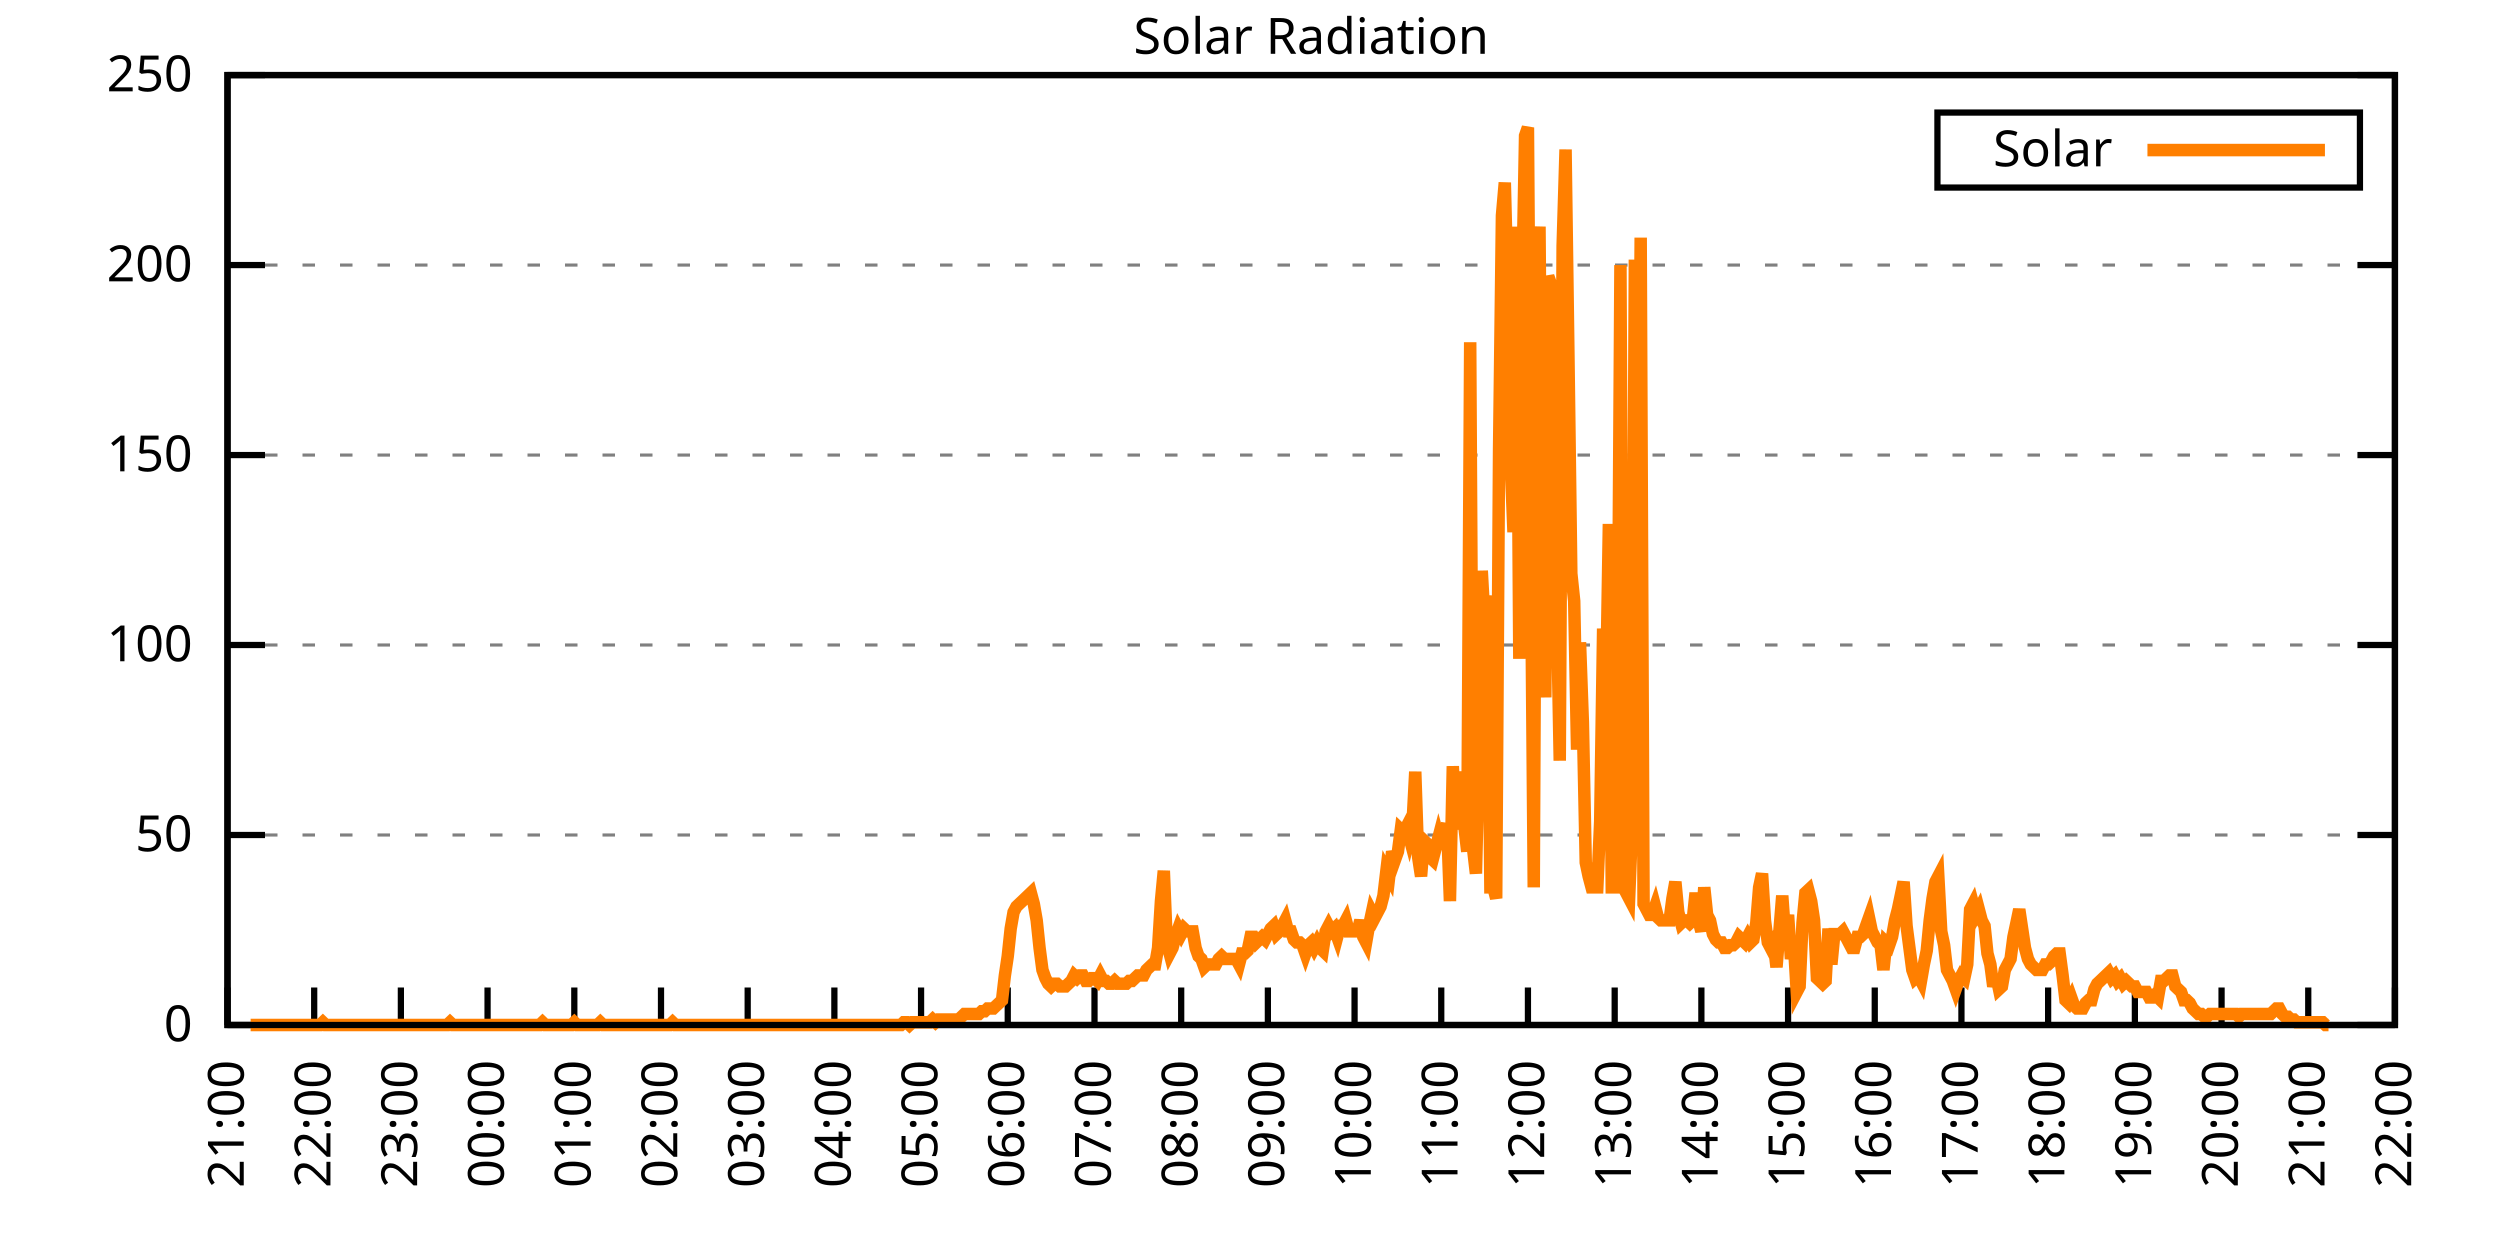
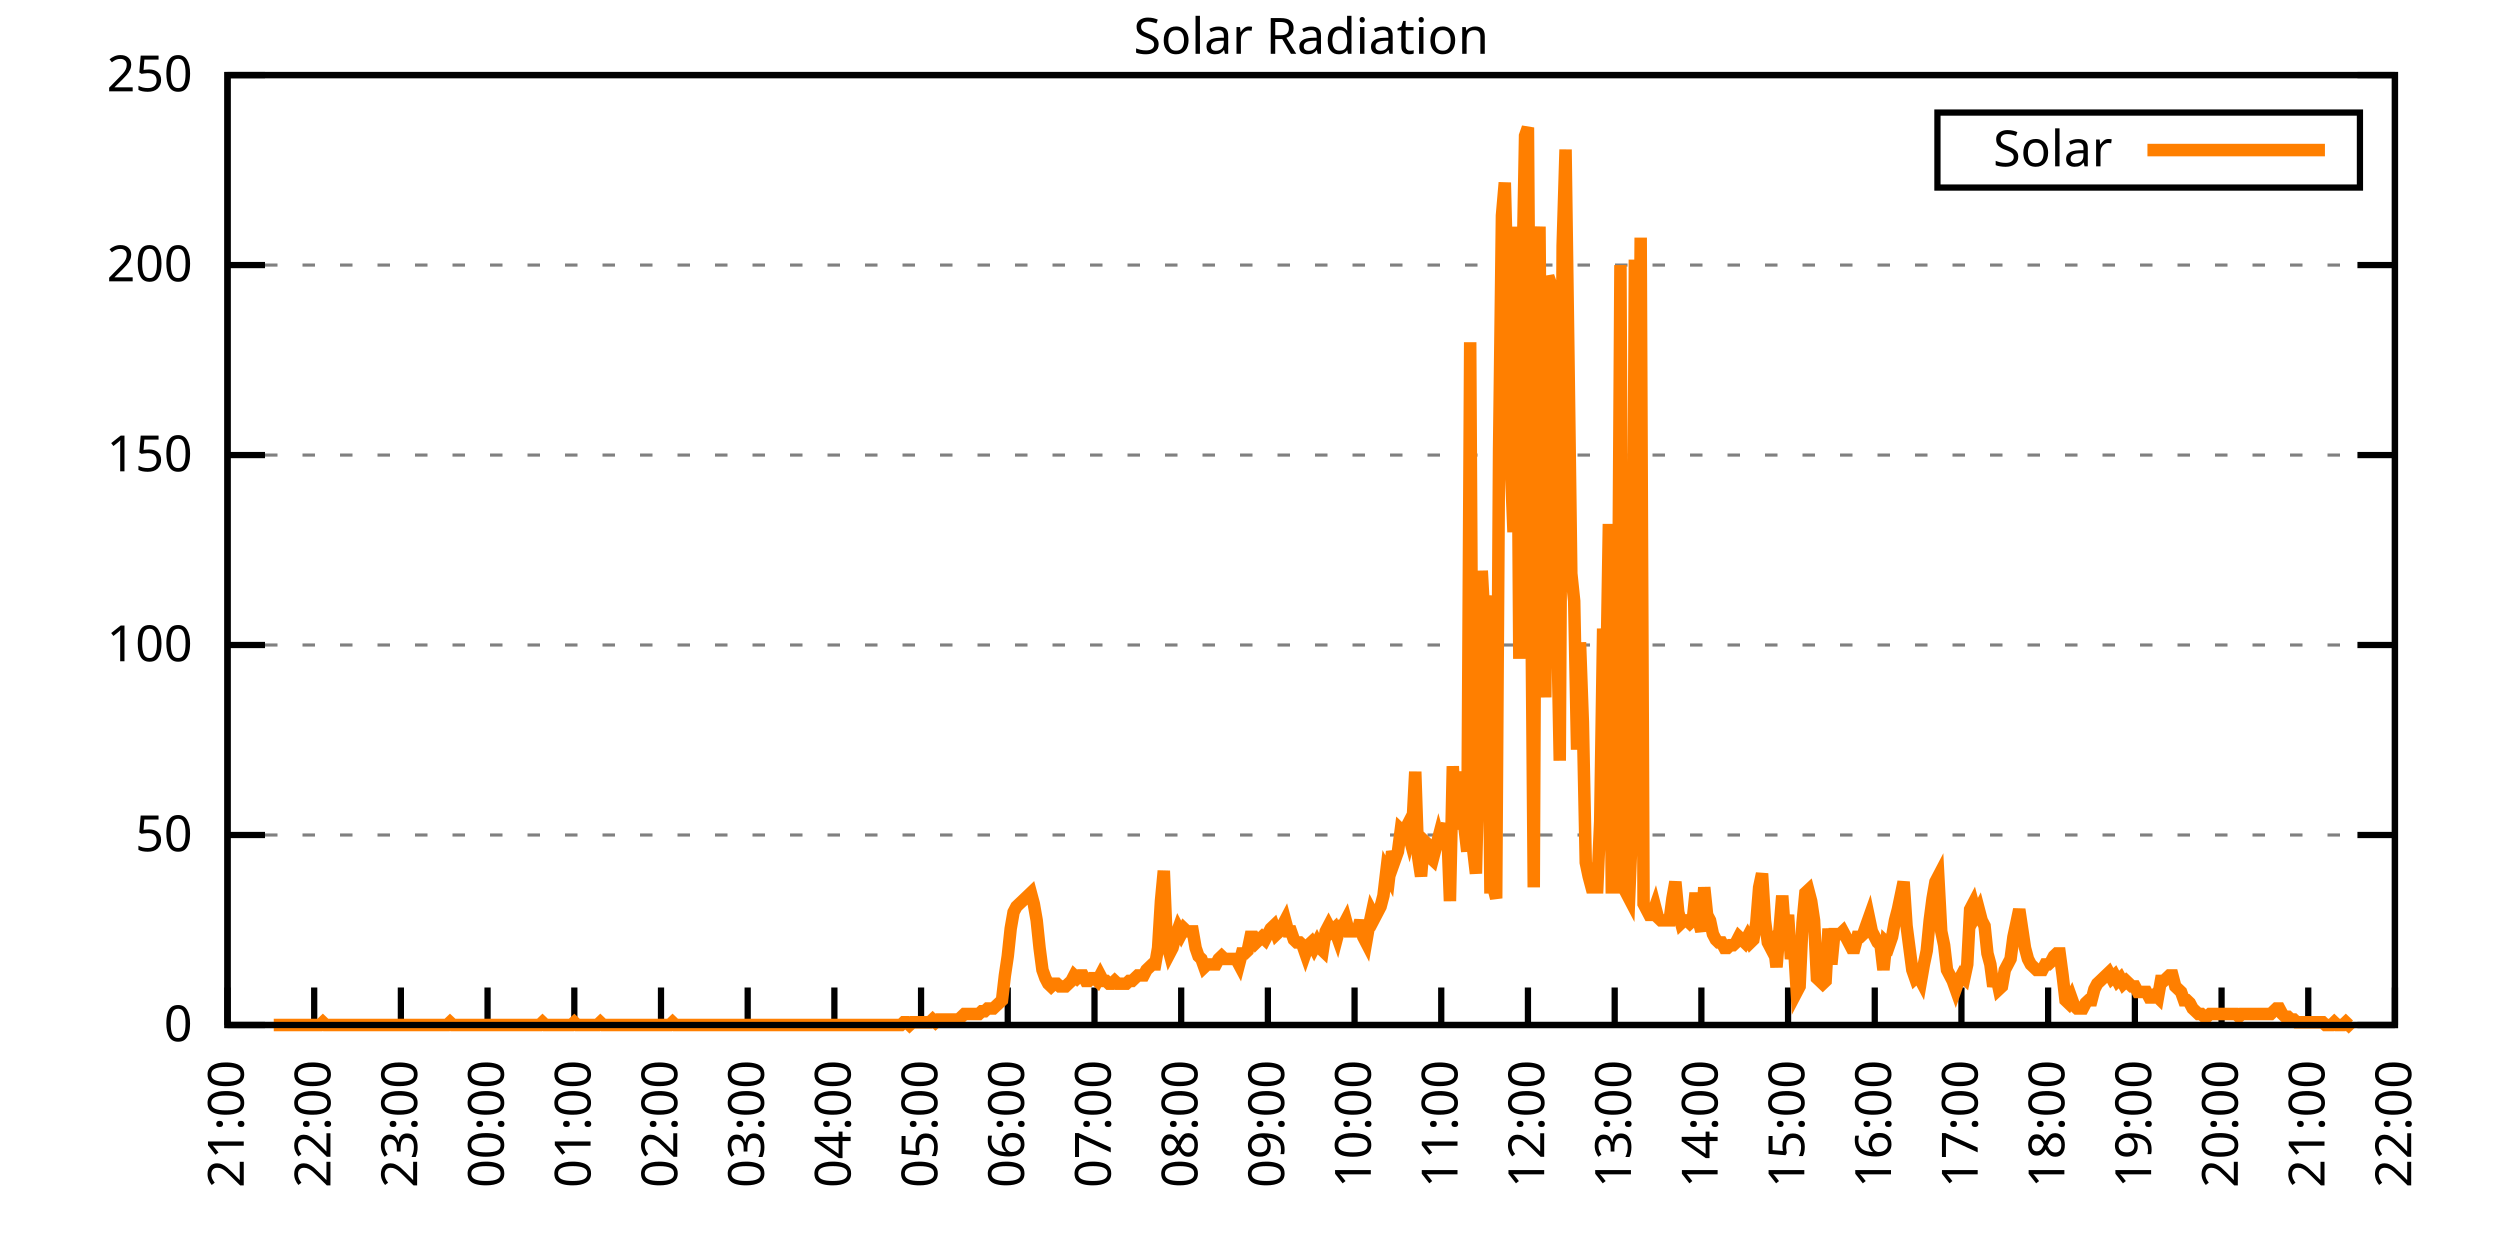
<svg xmlns="http://www.w3.org/2000/svg" xmlns:xlink="http://www.w3.org/1999/xlink" width="400" height="200" viewBox="0 0 400 200">
  <g id="gnuplot_canvas">
    <rect x="0" y="0" width="400" height="200" fill="none" />
    <defs>
      <circle id="gpDot" r="0.5" stroke-width="0.5" stroke="currentColor" />
      <path id="gpPt0" stroke-width="0.333" stroke="currentColor" d="M-1,0 h2 M0,-1 v2" />
      <path id="gpPt1" stroke-width="0.333" stroke="currentColor" d="M-1,-1 L1,1 M1,-1 L-1,1" />
      <path id="gpPt2" stroke-width="0.333" stroke="currentColor" d="M-1,0 L1,0 M0,-1 L0,1 M-1,-1 L1,1 M-1,1 L1,-1" />
      <rect id="gpPt3" stroke-width="0.333" stroke="currentColor" x="-1" y="-1" width="2" height="2" />
      <rect id="gpPt4" stroke-width="0.333" stroke="currentColor" fill="currentColor" x="-1" y="-1" width="2" height="2" />
      <circle id="gpPt5" stroke-width="0.333" stroke="currentColor" cx="0" cy="0" r="1" />
      <use xlink:href="#gpPt5" id="gpPt6" fill="currentColor" stroke="none" />
      <path id="gpPt7" stroke-width="0.333" stroke="currentColor" d="M0,-1.33 L-1.33,0.67 L1.33,0.67 z" />
      <use xlink:href="#gpPt7" id="gpPt8" fill="currentColor" stroke="none" />
      <use xlink:href="#gpPt7" id="gpPt9" stroke="currentColor" transform="rotate(180)" />
      <use xlink:href="#gpPt9" id="gpPt10" fill="currentColor" stroke="none" />
      <use xlink:href="#gpPt3" id="gpPt11" stroke="currentColor" transform="rotate(45)" />
      <use xlink:href="#gpPt11" id="gpPt12" fill="currentColor" stroke="none" />
      <path id="gpPt13" stroke-width="0.333" stroke="currentColor" d="M0,1.330 L1.265,0.411 L0.782,-1.067 L-0.782,-1.076 L-1.265,0.411 z" />
      <use xlink:href="#gpPt13" id="gpPt14" fill="currentColor" stroke="none" />
      <filter id="textbox" filterUnits="objectBoundingBox" x="0" y="0" height="1" width="1">
        <feFlood flood-color="white" flood-opacity="1" result="bgnd" />
        <feComposite in="SourceGraphic" in2="bgnd" operator="atop" />
      </filter>
      <filter id="greybox" filterUnits="objectBoundingBox" x="0" y="0" height="1" width="1">
        <feFlood flood-color="lightgrey" flood-opacity="1" result="grey" />
        <feComposite in="SourceGraphic" in2="grey" operator="atop" />
      </filter>
    </defs>
    <g fill="none" color="white" stroke="currentColor" stroke-width="1.00" stroke-linecap="butt" stroke-linejoin="miter">
</g>
    <g fill="none" color="black" stroke="currentColor" stroke-width="1.00" stroke-linecap="butt" stroke-linejoin="miter">
      <g stroke="none" shape-rendering="crispEdges">
        <polygon fill="rgb(255, 255, 255)" points="36.40,164.00 383.18,164.00 383.18,12.02 36.40,12.02 " />
      </g>
    </g>
    <g fill="none" color="black" stroke="currentColor" stroke-width="1.00" stroke-linecap="butt" stroke-linejoin="miter">
</g>
    <g fill="none" color="black" stroke="black" stroke-width="0.50" stroke-linecap="butt" stroke-linejoin="miter">
</g>
    <g fill="none" color="gray" stroke="currentColor" stroke-width="0.50" stroke-linecap="butt" stroke-linejoin="miter">
      <path stroke="gray" stroke-dasharray="2,4" class="gridline" d="M36.40,164.00 L383.19,164.00  " />
    </g>
    <g fill="none" color="gray" stroke="gray" stroke-width="1.00" stroke-linecap="butt" stroke-linejoin="miter">
</g>
    <g fill="none" color="black" stroke="currentColor" stroke-width="1.00" stroke-linecap="butt" stroke-linejoin="miter">
      <path stroke="black" d="M36.40,164.00 L42.40,164.00 M383.19,164.00 L377.19,164.00  " />
      <g transform="translate(30.80,166.60)" stroke="none" fill="black" font-family="Sans" font-size="8.00" text-anchor="end">
        <text>
          <tspan font-family="Sans"> 0</tspan>
        </text>
      </g>
    </g>
    <g fill="none" color="black" stroke="currentColor" stroke-width="1.00" stroke-linecap="butt" stroke-linejoin="miter">
</g>
    <g fill="none" color="black" stroke="black" stroke-width="0.50" stroke-linecap="butt" stroke-linejoin="miter">
</g>
    <g fill="none" color="gray" stroke="currentColor" stroke-width="0.50" stroke-linecap="butt" stroke-linejoin="miter">
      <path stroke="gray" stroke-dasharray="2,4" class="gridline" d="M36.40,133.60 L383.19,133.60  " />
    </g>
    <g fill="none" color="gray" stroke="gray" stroke-width="1.00" stroke-linecap="butt" stroke-linejoin="miter">
</g>
    <g fill="none" color="black" stroke="currentColor" stroke-width="1.00" stroke-linecap="butt" stroke-linejoin="miter">
      <path stroke="black" d="M36.40,133.60 L42.40,133.60 M383.19,133.60 L377.19,133.60  " />
      <g transform="translate(30.80,136.20)" stroke="none" fill="black" font-family="Sans" font-size="8.00" text-anchor="end">
        <text>
          <tspan font-family="Sans"> 50</tspan>
        </text>
      </g>
    </g>
    <g fill="none" color="black" stroke="currentColor" stroke-width="1.00" stroke-linecap="butt" stroke-linejoin="miter">
</g>
    <g fill="none" color="black" stroke="black" stroke-width="0.50" stroke-linecap="butt" stroke-linejoin="miter">
</g>
    <g fill="none" color="gray" stroke="currentColor" stroke-width="0.50" stroke-linecap="butt" stroke-linejoin="miter">
      <path stroke="gray" stroke-dasharray="2,4" class="gridline" d="M36.40,103.20 L383.19,103.20  " />
    </g>
    <g fill="none" color="gray" stroke="gray" stroke-width="1.00" stroke-linecap="butt" stroke-linejoin="miter">
</g>
    <g fill="none" color="black" stroke="currentColor" stroke-width="1.00" stroke-linecap="butt" stroke-linejoin="miter">
      <path stroke="black" d="M36.40,103.20 L42.40,103.20 M383.19,103.20 L377.19,103.20  " />
      <g transform="translate(30.80,105.80)" stroke="none" fill="black" font-family="Sans" font-size="8.00" text-anchor="end">
        <text>
          <tspan font-family="Sans"> 100</tspan>
        </text>
      </g>
    </g>
    <g fill="none" color="black" stroke="currentColor" stroke-width="1.00" stroke-linecap="butt" stroke-linejoin="miter">
</g>
    <g fill="none" color="black" stroke="black" stroke-width="0.50" stroke-linecap="butt" stroke-linejoin="miter">
</g>
    <g fill="none" color="gray" stroke="currentColor" stroke-width="0.50" stroke-linecap="butt" stroke-linejoin="miter">
      <path stroke="gray" stroke-dasharray="2,4" class="gridline" d="M36.40,72.81 L383.19,72.81  " />
    </g>
    <g fill="none" color="gray" stroke="gray" stroke-width="1.00" stroke-linecap="butt" stroke-linejoin="miter">
</g>
    <g fill="none" color="black" stroke="currentColor" stroke-width="1.00" stroke-linecap="butt" stroke-linejoin="miter">
      <path stroke="black" d="M36.40,72.81 L42.40,72.81 M383.19,72.81 L377.19,72.81  " />
      <g transform="translate(30.80,75.41)" stroke="none" fill="black" font-family="Sans" font-size="8.00" text-anchor="end">
        <text>
          <tspan font-family="Sans"> 150</tspan>
        </text>
      </g>
    </g>
    <g fill="none" color="black" stroke="currentColor" stroke-width="1.00" stroke-linecap="butt" stroke-linejoin="miter">
</g>
    <g fill="none" color="black" stroke="black" stroke-width="0.50" stroke-linecap="butt" stroke-linejoin="miter">
</g>
    <g fill="none" color="gray" stroke="currentColor" stroke-width="0.50" stroke-linecap="butt" stroke-linejoin="miter">
      <path stroke="gray" stroke-dasharray="2,4" class="gridline" d="M36.40,42.41 L383.19,42.41  " />
    </g>
    <g fill="none" color="gray" stroke="gray" stroke-width="1.00" stroke-linecap="butt" stroke-linejoin="miter">
</g>
    <g fill="none" color="black" stroke="currentColor" stroke-width="1.00" stroke-linecap="butt" stroke-linejoin="miter">
      <path stroke="black" d="M36.40,42.41 L42.40,42.41 M383.19,42.41 L377.19,42.41  " />
      <g transform="translate(30.80,45.01)" stroke="none" fill="black" font-family="Sans" font-size="8.00" text-anchor="end">
        <text>
          <tspan font-family="Sans"> 200</tspan>
        </text>
      </g>
    </g>
    <g fill="none" color="black" stroke="currentColor" stroke-width="1.00" stroke-linecap="butt" stroke-linejoin="miter">
</g>
    <g fill="none" color="black" stroke="black" stroke-width="0.50" stroke-linecap="butt" stroke-linejoin="miter">
</g>
    <g fill="none" color="gray" stroke="currentColor" stroke-width="0.50" stroke-linecap="butt" stroke-linejoin="miter">
      <path stroke="gray" stroke-dasharray="2,4" class="gridline" d="M36.40,12.01 L383.19,12.01  " />
    </g>
    <g fill="none" color="gray" stroke="gray" stroke-width="1.00" stroke-linecap="butt" stroke-linejoin="miter">
</g>
    <g fill="none" color="black" stroke="currentColor" stroke-width="1.00" stroke-linecap="butt" stroke-linejoin="miter">
      <path stroke="black" d="M36.40,12.01 L42.40,12.01 M383.19,12.01 L377.19,12.01  " />
      <g transform="translate(30.80,14.61)" stroke="none" fill="black" font-family="Sans" font-size="8.00" text-anchor="end">
        <text>
          <tspan font-family="Sans"> 250</tspan>
        </text>
      </g>
    </g>
    <g fill="none" color="black" stroke="currentColor" stroke-width="1.00" stroke-linecap="butt" stroke-linejoin="miter">
      <path stroke="black" d="M36.40,164.00 L36.40,158.00  " />
      <g transform="translate(39.00,169.60) rotate(270.00)" stroke="none" fill="black" font-family="Sans" font-size="8.00" text-anchor="end">
        <text>
          <tspan font-family="Sans">21:00</tspan>
        </text>
      </g>
    </g>
    <g fill="none" color="black" stroke="currentColor" stroke-width="1.00" stroke-linecap="butt" stroke-linejoin="miter">
      <path stroke="black" d="M50.27,164.00 L50.27,158.00  " />
      <g transform="translate(52.87,169.60) rotate(270.00)" stroke="none" fill="black" font-family="Sans" font-size="8.00" text-anchor="end">
        <text>
          <tspan font-family="Sans">22:00</tspan>
        </text>
      </g>
    </g>
    <g fill="none" color="black" stroke="currentColor" stroke-width="1.00" stroke-linecap="butt" stroke-linejoin="miter">
      <path stroke="black" d="M64.14,164.00 L64.14,158.00  " />
      <g transform="translate(66.74,169.60) rotate(270.00)" stroke="none" fill="black" font-family="Sans" font-size="8.00" text-anchor="end">
        <text>
          <tspan font-family="Sans">23:00</tspan>
        </text>
      </g>
    </g>
    <g fill="none" color="black" stroke="currentColor" stroke-width="1.00" stroke-linecap="butt" stroke-linejoin="miter">
      <path stroke="black" d="M78.01,164.00 L78.01,158.00  " />
      <g transform="translate(80.61,169.60) rotate(270.00)" stroke="none" fill="black" font-family="Sans" font-size="8.00" text-anchor="end">
        <text>
          <tspan font-family="Sans">00:00</tspan>
        </text>
      </g>
    </g>
    <g fill="none" color="black" stroke="currentColor" stroke-width="1.00" stroke-linecap="butt" stroke-linejoin="miter">
      <path stroke="black" d="M91.89,164.00 L91.89,158.00  " />
      <g transform="translate(94.49,169.60) rotate(270.00)" stroke="none" fill="black" font-family="Sans" font-size="8.00" text-anchor="end">
        <text>
          <tspan font-family="Sans">01:00</tspan>
        </text>
      </g>
    </g>
    <g fill="none" color="black" stroke="currentColor" stroke-width="1.00" stroke-linecap="butt" stroke-linejoin="miter">
      <path stroke="black" d="M105.76,164.00 L105.76,158.00  " />
      <g transform="translate(108.36,169.60) rotate(270.00)" stroke="none" fill="black" font-family="Sans" font-size="8.00" text-anchor="end">
        <text>
          <tspan font-family="Sans">02:00</tspan>
        </text>
      </g>
    </g>
    <g fill="none" color="black" stroke="currentColor" stroke-width="1.00" stroke-linecap="butt" stroke-linejoin="miter">
      <path stroke="black" d="M119.63,164.00 L119.63,158.00  " />
      <g transform="translate(122.23,169.60) rotate(270.00)" stroke="none" fill="black" font-family="Sans" font-size="8.00" text-anchor="end">
        <text>
          <tspan font-family="Sans">03:00</tspan>
        </text>
      </g>
    </g>
    <g fill="none" color="black" stroke="currentColor" stroke-width="1.00" stroke-linecap="butt" stroke-linejoin="miter">
      <path stroke="black" d="M133.50,164.00 L133.50,158.00  " />
      <g transform="translate(136.10,169.60) rotate(270.00)" stroke="none" fill="black" font-family="Sans" font-size="8.00" text-anchor="end">
        <text>
          <tspan font-family="Sans">04:00</tspan>
        </text>
      </g>
    </g>
    <g fill="none" color="black" stroke="currentColor" stroke-width="1.00" stroke-linecap="butt" stroke-linejoin="miter">
      <path stroke="black" d="M147.37,164.00 L147.37,158.00  " />
      <g transform="translate(149.97,169.60) rotate(270.00)" stroke="none" fill="black" font-family="Sans" font-size="8.00" text-anchor="end">
        <text>
          <tspan font-family="Sans">05:00</tspan>
        </text>
      </g>
    </g>
    <g fill="none" color="black" stroke="currentColor" stroke-width="1.00" stroke-linecap="butt" stroke-linejoin="miter">
      <path stroke="black" d="M161.24,164.00 L161.24,158.00  " />
      <g transform="translate(163.84,169.60) rotate(270.00)" stroke="none" fill="black" font-family="Sans" font-size="8.00" text-anchor="end">
        <text>
          <tspan font-family="Sans">06:00</tspan>
        </text>
      </g>
    </g>
    <g fill="none" color="black" stroke="currentColor" stroke-width="1.00" stroke-linecap="butt" stroke-linejoin="miter">
      <path stroke="black" d="M175.12,164.00 L175.12,158.00  " />
      <g transform="translate(177.72,169.60) rotate(270.00)" stroke="none" fill="black" font-family="Sans" font-size="8.00" text-anchor="end">
        <text>
          <tspan font-family="Sans">07:00</tspan>
        </text>
      </g>
    </g>
    <g fill="none" color="black" stroke="currentColor" stroke-width="1.00" stroke-linecap="butt" stroke-linejoin="miter">
      <path stroke="black" d="M188.99,164.00 L188.99,158.00  " />
      <g transform="translate(191.59,169.60) rotate(270.00)" stroke="none" fill="black" font-family="Sans" font-size="8.00" text-anchor="end">
        <text>
          <tspan font-family="Sans">08:00</tspan>
        </text>
      </g>
    </g>
    <g fill="none" color="black" stroke="currentColor" stroke-width="1.00" stroke-linecap="butt" stroke-linejoin="miter">
      <path stroke="black" d="M202.86,164.00 L202.86,158.00  " />
      <g transform="translate(205.46,169.60) rotate(270.00)" stroke="none" fill="black" font-family="Sans" font-size="8.00" text-anchor="end">
        <text>
          <tspan font-family="Sans">09:00</tspan>
        </text>
      </g>
    </g>
    <g fill="none" color="black" stroke="currentColor" stroke-width="1.00" stroke-linecap="butt" stroke-linejoin="miter">
      <path stroke="black" d="M216.73,164.00 L216.73,158.00  " />
      <g transform="translate(219.33,169.60) rotate(270.00)" stroke="none" fill="black" font-family="Sans" font-size="8.00" text-anchor="end">
        <text>
          <tspan font-family="Sans">10:00</tspan>
        </text>
      </g>
    </g>
    <g fill="none" color="black" stroke="currentColor" stroke-width="1.00" stroke-linecap="butt" stroke-linejoin="miter">
      <path stroke="black" d="M230.60,164.00 L230.60,158.00  " />
      <g transform="translate(233.20,169.60) rotate(270.00)" stroke="none" fill="black" font-family="Sans" font-size="8.00" text-anchor="end">
        <text>
          <tspan font-family="Sans">11:00</tspan>
        </text>
      </g>
    </g>
    <g fill="none" color="black" stroke="currentColor" stroke-width="1.00" stroke-linecap="butt" stroke-linejoin="miter">
      <path stroke="black" d="M244.47,164.00 L244.47,158.00  " />
      <g transform="translate(247.07,169.60) rotate(270.00)" stroke="none" fill="black" font-family="Sans" font-size="8.00" text-anchor="end">
        <text>
          <tspan font-family="Sans">12:00</tspan>
        </text>
      </g>
    </g>
    <g fill="none" color="black" stroke="currentColor" stroke-width="1.00" stroke-linecap="butt" stroke-linejoin="miter">
      <path stroke="black" d="M258.35,164.00 L258.35,158.00  " />
      <g transform="translate(260.95,169.60) rotate(270.00)" stroke="none" fill="black" font-family="Sans" font-size="8.00" text-anchor="end">
        <text>
          <tspan font-family="Sans">13:00</tspan>
        </text>
      </g>
    </g>
    <g fill="none" color="black" stroke="currentColor" stroke-width="1.00" stroke-linecap="butt" stroke-linejoin="miter">
      <path stroke="black" d="M272.22,164.00 L272.22,158.00  " />
      <g transform="translate(274.82,169.60) rotate(270.00)" stroke="none" fill="black" font-family="Sans" font-size="8.00" text-anchor="end">
        <text>
          <tspan font-family="Sans">14:00</tspan>
        </text>
      </g>
    </g>
    <g fill="none" color="black" stroke="currentColor" stroke-width="1.00" stroke-linecap="butt" stroke-linejoin="miter">
      <path stroke="black" d="M286.09,164.00 L286.09,158.00  " />
      <g transform="translate(288.69,169.60) rotate(270.00)" stroke="none" fill="black" font-family="Sans" font-size="8.00" text-anchor="end">
        <text>
          <tspan font-family="Sans">15:00</tspan>
        </text>
      </g>
    </g>
    <g fill="none" color="black" stroke="currentColor" stroke-width="1.00" stroke-linecap="butt" stroke-linejoin="miter">
      <path stroke="black" d="M299.96,164.00 L299.96,158.00  " />
      <g transform="translate(302.56,169.60) rotate(270.00)" stroke="none" fill="black" font-family="Sans" font-size="8.00" text-anchor="end">
        <text>
          <tspan font-family="Sans">16:00</tspan>
        </text>
      </g>
    </g>
    <g fill="none" color="black" stroke="currentColor" stroke-width="1.00" stroke-linecap="butt" stroke-linejoin="miter">
      <path stroke="black" d="M313.83,164.00 L313.83,158.00  " />
      <g transform="translate(316.43,169.60) rotate(270.00)" stroke="none" fill="black" font-family="Sans" font-size="8.00" text-anchor="end">
        <text>
          <tspan font-family="Sans">17:00</tspan>
        </text>
      </g>
    </g>
    <g fill="none" color="black" stroke="currentColor" stroke-width="1.00" stroke-linecap="butt" stroke-linejoin="miter">
      <path stroke="black" d="M327.70,164.00 L327.70,158.00  " />
      <g transform="translate(330.30,169.60) rotate(270.00)" stroke="none" fill="black" font-family="Sans" font-size="8.00" text-anchor="end">
        <text>
          <tspan font-family="Sans">18:00</tspan>
        </text>
      </g>
    </g>
    <g fill="none" color="black" stroke="currentColor" stroke-width="1.00" stroke-linecap="butt" stroke-linejoin="miter">
      <path stroke="black" d="M341.58,164.00 L341.58,158.00  " />
      <g transform="translate(344.18,169.60) rotate(270.00)" stroke="none" fill="black" font-family="Sans" font-size="8.00" text-anchor="end">
        <text>
          <tspan font-family="Sans">19:00</tspan>
        </text>
      </g>
    </g>
    <g fill="none" color="black" stroke="currentColor" stroke-width="1.00" stroke-linecap="butt" stroke-linejoin="miter">
      <path stroke="black" d="M355.45,164.00 L355.45,158.00  " />
      <g transform="translate(358.05,169.60) rotate(270.00)" stroke="none" fill="black" font-family="Sans" font-size="8.00" text-anchor="end">
        <text>
          <tspan font-family="Sans">20:00</tspan>
        </text>
      </g>
    </g>
    <g fill="none" color="black" stroke="currentColor" stroke-width="1.00" stroke-linecap="butt" stroke-linejoin="miter">
      <path stroke="black" d="M369.32,164.00 L369.32,158.00  " />
      <g transform="translate(371.92,169.60) rotate(270.00)" stroke="none" fill="black" font-family="Sans" font-size="8.00" text-anchor="end">
        <text>
          <tspan font-family="Sans">21:00</tspan>
        </text>
      </g>
    </g>
    <g fill="none" color="black" stroke="currentColor" stroke-width="1.00" stroke-linecap="butt" stroke-linejoin="miter">
      <path stroke="black" d="M383.19,164.00 L383.19,158.00  " />
      <g transform="translate(385.79,169.60) rotate(270.00)" stroke="none" fill="black" font-family="Sans" font-size="8.00" text-anchor="end">
        <text>
          <tspan font-family="Sans">22:00</tspan>
        </text>
      </g>
    </g>
    <g fill="none" color="black" stroke="currentColor" stroke-width="1.00" stroke-linecap="butt" stroke-linejoin="miter">
</g>
    <g fill="none" color="black" stroke="currentColor" stroke-width="1.00" stroke-linecap="butt" stroke-linejoin="miter">
      <path stroke="black" d="M36.40,12.01 L36.40,164.00 L383.19,164.00 L383.19,12.01 L36.40,12.01 Z  " />
    </g>
    <g fill="none" color="black" stroke="currentColor" stroke-width="1.00" stroke-linecap="butt" stroke-linejoin="miter">
</g>
    <g fill="none" color="black" stroke="currentColor" stroke-width="1.00" stroke-linecap="butt" stroke-linejoin="miter">
      <path stroke="black" d="M309.99,30.01 L309.99,18.01 L377.59,18.01 L377.59,30.01 L309.99,30.01 Z  " />
    </g>
    <g id="Solar_Radiation_plot_1">
      <g fill="none" color="white" stroke="black" stroke-width="2.00" stroke-linecap="butt" stroke-linejoin="miter">
</g>
      <g fill="none" color="black" stroke="currentColor" stroke-width="2.00" stroke-linecap="butt" stroke-linejoin="miter">
        <g transform="translate(337.99,26.61)" stroke="none" fill="black" font-family="Sans" font-size="8.00" text-anchor="end">
          <text>
            <tspan font-family="Sans">Solar</tspan>
          </text>
        </g>
      </g>
      <g fill="none" color="black" stroke="currentColor" stroke-width="2.00" stroke-linecap="butt" stroke-linejoin="miter">
-         <path stroke="rgb(255, 127,   0)" d="M343.59,24.01 L371.99,24.01 M40.10,164.00 L40.56,164.00 L41.02,164.00 L41.49,164.00 L41.95,164.00 L42.41,164.00   L42.87,164.00 L43.34,164.00 L43.80,164.00 L44.26,164.00 L44.72,164.00 L45.19,164.00 L45.65,164.00 L46.11,164.00   L46.57,164.00 L47.03,164.00 L47.50,164.00 L47.96,164.00 L48.42,164.00 L48.88,164.00 L49.35,164.00 L49.81,164.00   L50.27,164.00 L50.73,164.00 L51.20,164.00 L51.66,163.56 L52.12,164.00 L52.58,164.00 L53.05,164.00 L53.51,164.00   L53.97,164.00 L54.43,164.00 L54.90,164.00 L55.36,164.00 L55.82,164.00 L56.28,164.00 L56.75,164.00 L57.21,164.00   L57.67,164.00 L58.13,164.00 L58.59,164.00 L59.06,164.00 L59.52,164.00 L59.98,164.00 L60.44,164.00 L60.91,164.00   L61.37,164.00 L61.83,164.00 L62.29,164.00 L62.76,164.00 L63.22,164.00 L63.68,164.00 L64.14,164.00 L64.61,164.00   L65.07,164.00 L65.53,164.00 L65.99,164.00 L66.46,164.00 L66.92,164.00 L67.38,164.00 L67.84,164.00 L68.30,164.00   L68.77,164.00 L69.23,164.00 L69.69,164.00 L70.15,164.00 L70.62,164.00 L71.08,164.00 L71.54,164.00 L72.00,163.56   L72.47,164.00 L72.93,164.00 L73.39,164.00 L73.85,164.00 L74.32,164.00 L74.78,164.00 L75.24,164.00 L75.70,164.00   L76.17,164.00 L76.63,164.00 L77.09,164.00 L77.55,164.00 L78.01,164.00 L78.48,164.00 L78.94,164.00 L79.40,164.00   L79.86,164.00 L80.33,164.00 L80.79,164.00 L81.25,164.00 L81.71,164.00 L82.18,164.00 L82.64,164.00 L83.10,164.00   L83.56,164.00 L84.03,164.00 L84.49,164.00 L84.95,164.00 L85.41,164.00 L85.88,164.00 L86.34,164.00 L86.80,163.56   L87.26,164.00 L87.72,164.00 L88.19,164.00 L88.65,164.00 L89.11,164.00 L89.57,164.00 L90.04,164.00 L90.50,164.00   L90.96,164.00 L91.42,164.00 L91.89,163.56 L92.35,164.00 L92.81,164.00 L93.27,164.00 L93.74,164.00 L94.20,164.00   L94.66,164.00 L95.12,164.00 L95.59,164.00 L96.05,163.56 L96.51,164.00 L96.97,164.00 L97.44,164.00 L97.90,164.00   L98.36,164.00 L98.82,164.00 L99.28,164.00 L99.75,164.00 L100.21,164.00 L100.67,164.00 L101.13,164.00 L101.60,164.00   L102.06,164.00 L102.52,164.00 L102.98,164.00 L103.45,164.00 L103.91,164.00 L104.37,164.00 L104.83,164.00 L105.30,164.00   L105.76,164.00 L106.22,164.00 L106.68,164.00 L107.15,164.00 L107.61,163.56 L108.07,164.00 L108.53,164.00 L108.99,164.00   L109.46,164.00 L109.92,164.00 L110.38,164.00 L110.84,164.00 L111.31,164.00 L111.77,164.00 L112.23,164.00 L112.69,164.00   L113.16,164.00 L113.62,164.00 L114.08,164.00 L114.54,164.00 L115.01,164.00 L115.47,164.00 L115.93,164.00 L116.39,164.00   L116.86,164.00 L117.32,164.00 L117.78,164.00 L118.24,164.00 L118.70,164.00 L119.17,164.00 L119.63,164.00 L120.09,164.00   L120.55,164.00 L121.02,164.00 L121.48,164.00 L121.94,164.00 L122.40,164.00 L122.87,164.00 L123.33,164.00 L123.79,164.00   L124.25,164.00 L124.72,164.00 L125.18,164.00 L125.64,164.00 L126.10,164.00 L126.57,164.00 L127.03,164.00 L127.49,164.00   L127.95,164.00 L128.41,164.00 L128.88,164.00 L129.34,164.00 L129.80,164.00 L130.26,164.00 L130.73,164.00 L131.19,164.00   L131.65,164.00 L132.11,164.00 L132.58,164.00 L133.04,164.00 L133.50,164.00 L133.96,164.00 L134.43,164.00 L134.89,164.00   L135.35,164.00 L135.81,164.00 L136.28,164.00 L136.74,164.00 L137.20,164.00 L137.66,164.00 L138.13,164.00 L138.59,164.00   L139.05,164.00 L139.51,164.00 L139.97,164.00 L140.44,164.00 L140.90,164.00 L141.36,164.00 L141.82,164.00 L142.29,164.00   L142.75,164.00 L143.21,164.00 L143.67,164.00 L144.14,164.00 L144.60,163.56 L145.06,163.56 L145.52,164.00 L145.99,163.56   L146.45,163.56 L146.91,163.56 L147.37,163.56 L147.84,163.56 L148.30,163.56 L148.76,163.56 L149.22,163.12 L149.68,163.56   L150.15,163.12 L150.61,163.12 L151.07,163.12 L151.53,163.12 L152.00,163.12 L152.46,163.12 L152.92,163.12 L153.38,163.12   L153.85,162.68 L154.31,162.24 L154.77,162.24 L155.23,162.24 L155.70,162.24 L156.16,162.24 L156.62,162.24 L157.08,161.80   L157.55,161.80 L158.01,161.36 L158.47,161.36 L158.93,161.36 L159.39,160.92 L159.86,160.48 L160.32,160.04 L160.78,156.07   L161.24,152.99 L161.71,148.58 L162.17,145.94 L162.63,145.06 L163.09,144.62 L163.56,144.18 L164.02,143.74 L164.48,143.30   L164.94,142.86 L165.41,144.62 L165.87,147.26 L166.33,151.67 L166.79,155.19 L167.26,156.51 L167.72,157.39 L168.18,157.83   L168.64,157.39 L169.10,157.39 L169.57,157.83 L170.03,157.83 L170.49,157.83 L170.95,157.39 L171.42,156.95 L171.88,156.07   L172.34,156.51 L172.80,156.07 L173.27,156.07 L173.73,156.95 L174.19,156.95 L174.65,156.51 L175.12,156.51 L175.58,156.95   L176.04,156.07 L176.50,156.95 L176.97,156.95 L177.43,157.39 L177.89,157.39 L178.35,156.95 L178.82,157.39 L179.28,157.39   L179.74,157.39 L180.20,157.39 L180.66,156.95 L181.13,156.95 L181.59,156.51 L182.05,156.07 L182.51,156.07 L182.98,156.07   L183.44,155.19 L183.90,154.75 L184.36,154.31 L184.83,154.31 L185.29,151.67 L185.75,144.18 L186.21,139.33 L186.68,150.79   L187.14,152.55 L187.60,151.67 L188.06,149.90 L188.53,148.58 L188.99,149.46 L189.45,148.58 L189.91,149.02 L190.37,149.02   L190.84,149.02 L191.30,151.67 L191.76,152.99 L192.22,153.43 L192.69,154.75 L193.15,154.31 L193.61,154.31 L194.07,154.31   L194.54,154.31 L195.00,153.43 L195.46,152.99 L195.92,153.43 L196.39,153.43 L196.85,153.43 L197.31,153.43 L197.77,153.43   L198.24,154.31 L198.70,152.55 L199.16,152.55 L199.62,152.11 L200.08,149.90 L200.55,149.90 L201.01,150.79 L201.47,150.34   L201.93,149.90 L202.40,150.34 L202.86,149.46 L203.32,148.58 L203.78,148.14 L204.25,149.46 L204.71,149.02 L205.17,148.14   L205.63,147.26 L206.10,149.02 L206.56,149.02 L207.02,150.34 L207.48,150.79 L207.95,150.79 L208.41,151.23 L208.87,152.55   L209.33,151.23 L209.80,150.79 L210.26,151.67 L210.72,150.79 L211.18,151.67 L211.64,152.11 L212.11,149.02 L212.57,148.14   L213.03,149.02 L213.49,148.58 L213.96,149.90 L214.42,148.14 L214.88,148.14 L215.34,147.26 L215.81,149.02 L216.27,149.02   L216.73,149.02 L217.19,149.02 L217.66,147.26 L218.12,149.90 L218.58,150.79 L219.04,148.14 L219.51,145.94 L219.97,146.82   L220.43,145.94 L220.89,145.06 L221.35,143.30 L221.82,139.33 L222.28,140.21 L222.74,136.25 L223.20,137.57 L223.67,136.25   L224.13,132.73 L224.59,133.17 L225.05,132.28 L225.52,134.05 L225.98,132.28 L226.44,123.47 L226.90,137.13 L227.37,140.21   L227.83,134.49 L228.29,134.93 L228.75,137.13 L229.22,137.57 L229.68,135.81 L230.14,134.05 L230.60,135.81 L231.06,133.17   L231.53,131.84 L231.99,144.18 L232.45,122.59 L232.91,132.73 L233.38,123.47 L233.84,128.32 L234.30,132.28 L234.76,136.25   L235.23,54.76 L235.69,135.81 L236.15,139.77 L236.61,120.83 L237.08,91.32 L237.54,99.69 L238.00,95.28 L238.46,141.98   L238.93,141.98 L239.39,143.74 L239.85,71.94 L240.31,34.50 L240.77,29.21 L241.24,47.71 L241.70,73.70 L242.16,85.15   L242.62,36.26 L243.09,105.41 L243.55,46.83 L244.01,21.72 L244.47,20.40 L244.94,86.91 L245.40,141.98 L245.86,44.63   L246.32,36.26 L246.79,96.16 L247.25,111.58 L247.71,44.19 L248.17,45.51 L248.64,73.70 L249.10,97.05 L249.56,121.71   L250.02,39.34 L250.49,23.92 L250.95,56.96 L251.41,91.76 L251.87,96.16 L252.33,119.95 L252.80,102.77 L253.26,115.55   L253.72,138.01 L254.18,140.21 L254.65,141.98 L255.11,141.98 L255.57,141.98 L256.03,131.40 L256.50,100.57 L256.96,112.02   L257.42,83.83 L257.88,141.98 L258.35,141.98 L258.81,115.11 L259.27,42.42 L259.73,141.98 L260.20,142.86 L260.66,143.74   L261.12,132.28 L261.58,41.54 L262.04,102.33 L262.51,38.02 L262.97,144.62 L263.43,145.50 L263.89,146.38 L264.36,146.38   L264.82,145.06 L265.28,146.82 L265.74,147.26 L266.21,147.26 L266.67,147.26 L267.13,147.26 L267.59,143.74 L268.06,141.09   L268.52,145.94 L268.98,147.70 L269.44,147.26 L269.91,147.26 L270.37,147.70 L270.83,147.26 L271.29,142.86 L271.75,147.26   L272.22,149.02 L272.68,141.98 L273.14,146.38 L273.60,147.26 L274.07,149.46 L274.53,150.34 L274.99,150.79 L275.45,150.79   L275.92,151.67 L276.38,151.67 L276.84,151.23 L277.30,151.23 L277.77,150.79 L278.23,149.90 L278.69,150.34 L279.15,150.79   L279.62,149.90 L280.08,150.79 L280.54,150.34 L281.00,147.70 L281.46,141.98 L281.93,139.77 L282.39,147.26 L282.85,150.79   L283.31,151.67 L283.78,150.79 L284.24,154.75 L284.70,149.02 L285.16,143.30 L285.63,149.90 L286.09,146.38 L286.55,153.43   L287.01,150.79 L287.48,158.71 L287.94,157.83 L288.40,147.70 L288.86,142.86 L289.33,142.42 L289.79,144.18 L290.25,147.26   L290.71,156.51 L291.18,156.95 L291.64,157.39 L292.10,156.95 L292.56,148.58 L293.02,154.31 L293.49,149.46 L293.95,149.46   L294.41,149.46 L294.87,149.02 L295.34,149.90 L295.80,150.79 L296.26,151.67 L296.72,151.67 L297.19,149.90 L297.65,149.90   L298.11,149.46 L298.57,148.14 L299.04,146.82 L299.50,149.02 L299.96,149.90 L300.42,150.79 L300.89,151.23 L301.35,155.19   L301.81,150.79 L302.27,151.23 L302.73,149.90 L303.20,147.26 L303.66,145.50 L304.12,143.30 L304.58,141.09 L305.05,148.14   L305.51,151.67 L305.97,155.19 L306.43,156.51 L306.90,156.07 L307.36,156.95 L307.82,154.31 L308.28,152.11 L308.75,147.26   L309.21,143.74 L309.67,141.09 L310.13,140.21 L310.60,149.02 L311.06,151.23 L311.52,155.19 L311.98,156.07 L312.44,156.95   L312.91,158.27 L313.37,156.95 L313.83,156.07 L314.29,156.51 L314.76,154.31 L315.22,145.50 L315.68,144.62 L316.14,146.38   L316.61,145.50 L317.07,147.26 L317.53,148.14 L317.99,152.55 L318.46,154.31 L318.92,157.83 L319.38,156.07 L319.84,158.27   L320.31,157.83 L320.77,155.19 L321.23,154.31 L321.69,153.43 L322.15,149.90 L322.62,147.70 L323.08,145.50 L323.54,148.58   L324.00,151.67 L324.47,153.43 L324.93,154.31 L325.39,154.75 L325.85,155.19 L326.32,155.19 L326.78,155.19 L327.24,154.31   L327.70,154.31 L328.17,153.87 L328.63,152.99 L329.09,152.55 L329.55,152.55 L330.02,156.07 L330.48,160.04 L330.94,160.48   L331.40,159.60 L331.87,160.92 L332.33,161.36 L332.79,161.36 L333.25,161.36 L333.71,160.48 L334.18,160.04 L334.64,160.04   L335.10,158.27 L335.56,157.39 L336.03,156.95 L336.49,156.51 L336.95,156.07 L337.41,155.63 L337.88,156.51 L338.34,156.07   L338.80,156.95 L339.26,156.51 L339.73,157.39 L340.19,156.95 L340.65,157.39 L341.11,157.83 L341.58,157.83 L342.04,158.71   L342.50,158.71 L342.96,158.71 L343.42,158.71 L343.89,159.60 L344.35,159.60 L344.81,159.15 L345.27,159.60 L345.74,156.95   L346.20,156.95 L346.66,156.51 L347.12,156.07 L347.59,156.07 L348.05,157.83 L348.51,158.27 L348.97,158.71 L349.44,160.04   L349.90,160.04 L350.36,160.48 L350.82,161.36 L351.29,161.80 L351.75,162.24 L352.21,162.24 L352.67,162.68 L353.13,162.68   L353.60,162.24 L354.06,162.24 L354.52,162.24 L354.98,162.24 L355.45,162.24 L355.91,162.24 L356.37,162.24 L356.83,162.24   L357.30,162.24 L357.76,162.24 L358.22,162.68 L358.68,162.24 L359.15,162.24 L359.61,162.24 L360.07,162.24 L360.53,162.24   L361.00,162.24 L361.46,162.24 L361.92,162.24 L362.38,162.24 L362.84,162.24 L363.31,162.24 L363.77,161.80 L364.23,161.36   L364.69,161.36 L365.16,162.24 L365.62,162.68 L366.08,162.68 L366.54,163.12 L367.01,163.12 L367.47,163.56 L367.93,163.56   L368.39,163.56 L368.86,163.56 L369.32,163.56 L369.78,163.56 L370.24,163.56 L370.71,163.56 L371.17,163.56 L371.63,163.56   L372.09,164.00 L372.56,164.00  " />
+         <path stroke="rgb(255, 127,   0)" d="M343.59,24.01 L371.99,24.01 M43.80,164.00 L44.26,164.00 L44.72,164.00 L45.19,164.00 L45.65,164.00 L46.11,164.00   L46.57,164.00 L47.03,164.00 L47.50,164.00 L47.96,164.00 L48.42,164.00 L48.88,164.00 L49.35,164.00 L49.81,164.00   L50.27,164.00 L50.73,164.00 L51.20,164.00 L51.66,163.56 L52.12,164.00 L52.58,164.00 L53.05,164.00 L53.51,164.00   L53.97,164.00 L54.43,164.00 L54.90,164.00 L55.36,164.00 L55.82,164.00 L56.28,164.00 L56.75,164.00 L57.21,164.00   L57.67,164.00 L58.13,164.00 L58.59,164.00 L59.06,164.00 L59.52,164.00 L59.98,164.00 L60.44,164.00 L60.91,164.00   L61.37,164.00 L61.83,164.00 L62.29,164.00 L62.76,164.00 L63.22,164.00 L63.68,164.00 L64.14,164.00 L64.61,164.00   L65.07,164.00 L65.53,164.00 L65.99,164.00 L66.46,164.00 L66.92,164.00 L67.38,164.00 L67.84,164.00 L68.30,164.00   L68.77,164.00 L69.23,164.00 L69.69,164.00 L70.15,164.00 L70.62,164.00 L71.08,164.00 L71.54,164.00 L72.00,163.56   L72.47,164.00 L72.93,164.00 L73.39,164.00 L73.85,164.00 L74.32,164.00 L74.78,164.00 L75.24,164.00 L75.70,164.00   L76.17,164.00 L76.63,164.00 L77.09,164.00 L77.55,164.00 L78.01,164.00 L78.48,164.00 L78.94,164.00 L79.40,164.00   L79.86,164.00 L80.33,164.00 L80.79,164.00 L81.25,164.00 L81.71,164.00 L82.18,164.00 L82.64,164.00 L83.10,164.00   L83.56,164.00 L84.03,164.00 L84.49,164.00 L84.95,164.00 L85.41,164.00 L85.88,164.00 L86.34,164.00 L86.80,163.56   L87.26,164.00 L87.72,164.00 L88.19,164.00 L88.65,164.00 L89.11,164.00 L89.57,164.00 L90.04,164.00 L90.50,164.00   L90.96,164.00 L91.42,164.00 L91.89,163.56 L92.35,164.00 L92.81,164.00 L93.27,164.00 L93.74,164.00 L94.20,164.00   L94.66,164.00 L95.12,164.00 L95.59,164.00 L96.05,163.56 L96.51,164.00 L96.97,164.00 L97.44,164.00 L97.90,164.00   L98.36,164.00 L98.82,164.00 L99.28,164.00 L99.75,164.00 L100.21,164.00 L100.67,164.00 L101.13,164.00 L101.60,164.00   L102.06,164.00 L102.52,164.00 L102.98,164.00 L103.45,164.00 L103.91,164.00 L104.37,164.00 L104.83,164.00 L105.30,164.00   L105.76,164.00 L106.22,164.00 L106.68,164.00 L107.15,164.00 L107.61,163.56 L108.07,164.00 L108.53,164.00 L108.99,164.00   L109.46,164.00 L109.92,164.00 L110.38,164.00 L110.84,164.00 L111.31,164.00 L111.77,164.00 L112.23,164.00 L112.69,164.00   L113.16,164.00 L113.62,164.00 L114.08,164.00 L114.54,164.00 L115.01,164.00 L115.47,164.00 L115.93,164.00 L116.39,164.00   L116.86,164.00 L117.32,164.00 L117.78,164.00 L118.24,164.00 L118.70,164.00 L119.17,164.00 L119.63,164.00 L120.09,164.00   L120.55,164.00 L121.02,164.00 L121.48,164.00 L121.94,164.00 L122.40,164.00 L122.87,164.00 L123.33,164.00 L123.79,164.00   L124.25,164.00 L124.72,164.00 L125.18,164.00 L125.64,164.00 L126.10,164.00 L126.57,164.00 L127.03,164.00 L127.49,164.00   L127.95,164.00 L128.41,164.00 L128.88,164.00 L129.34,164.00 L129.80,164.00 L130.26,164.00 L130.73,164.00 L131.19,164.00   L131.65,164.00 L132.11,164.00 L132.58,164.00 L133.04,164.00 L133.50,164.00 L133.96,164.00 L134.43,164.00 L134.89,164.00   L135.35,164.00 L135.81,164.00 L136.28,164.00 L136.74,164.00 L137.20,164.00 L137.66,164.00 L138.13,164.00 L138.59,164.00   L139.05,164.00 L139.51,164.00 L139.97,164.00 L140.44,164.00 L140.90,164.00 L141.36,164.00 L141.82,164.00 L142.29,164.00   L142.75,164.00 L143.21,164.00 L143.67,164.00 L144.14,164.00 L144.60,163.56 L145.06,163.56 L145.52,164.00 L145.99,163.56   L146.45,163.56 L146.91,163.56 L147.37,163.56 L147.84,163.56 L148.30,163.56 L148.76,163.56 L149.22,163.12 L149.68,163.56   L150.15,163.12 L150.61,163.12 L151.07,163.12 L151.53,163.12 L152.00,163.12 L152.46,163.12 L152.92,163.12 L153.38,163.12   L153.85,162.68 L154.31,162.24 L154.77,162.24 L155.23,162.24 L155.70,162.24 L156.16,162.24 L156.62,162.24 L157.08,161.80   L157.55,161.80 L158.01,161.36 L158.47,161.36 L158.93,161.36 L159.39,160.92 L159.86,160.48 L160.32,160.04 L160.78,156.07   L161.24,152.99 L161.71,148.58 L162.17,145.94 L162.63,145.06 L163.09,144.62 L163.56,144.18 L164.02,143.74 L164.48,143.30   L164.94,142.86 L165.41,144.62 L165.87,147.26 L166.33,151.67 L166.79,155.19 L167.26,156.51 L167.72,157.39 L168.18,157.83   L168.64,157.39 L169.10,157.39 L169.57,157.83 L170.03,157.83 L170.49,157.83 L170.95,157.39 L171.42,156.95 L171.88,156.07   L172.34,156.51 L172.80,156.07 L173.27,156.07 L173.73,156.95 L174.19,156.95 L174.65,156.51 L175.12,156.51 L175.58,156.95   L176.04,156.07 L176.50,156.95 L176.97,156.95 L177.43,157.39 L177.89,157.39 L178.35,156.95 L178.82,157.39 L179.28,157.39   L179.74,157.39 L180.20,157.39 L180.66,156.95 L181.13,156.95 L181.59,156.51 L182.05,156.07 L182.51,156.07 L182.98,156.07   L183.44,155.19 L183.90,154.75 L184.36,154.31 L184.83,154.31 L185.29,151.67 L185.75,144.18 L186.21,139.33 L186.68,150.79   L187.14,152.55 L187.60,151.67 L188.06,149.90 L188.53,148.58 L188.99,149.46 L189.45,148.58 L189.91,149.02 L190.37,149.02   L190.84,149.02 L191.30,151.67 L191.76,152.99 L192.22,153.43 L192.69,154.75 L193.15,154.31 L193.61,154.31 L194.07,154.31   L194.54,154.31 L195.00,153.43 L195.46,152.99 L195.92,153.43 L196.39,153.43 L196.85,153.43 L197.31,153.43 L197.77,153.43   L198.24,154.31 L198.70,152.55 L199.16,152.55 L199.62,152.11 L200.08,149.90 L200.55,149.90 L201.01,150.79 L201.47,150.34   L201.93,149.90 L202.40,150.34 L202.86,149.46 L203.32,148.58 L203.78,148.14 L204.25,149.46 L204.71,149.02 L205.17,148.14   L205.63,147.26 L206.10,149.02 L206.56,149.02 L207.02,150.34 L207.48,150.79 L207.95,150.79 L208.41,151.23 L208.87,152.55   L209.33,151.23 L209.80,150.79 L210.26,151.67 L210.72,150.79 L211.18,151.67 L211.64,152.11 L212.11,149.02 L212.57,148.14   L213.03,149.02 L213.49,148.58 L213.96,149.90 L214.42,148.14 L214.88,148.14 L215.34,147.26 L215.81,149.02 L216.27,149.02   L216.73,149.02 L217.19,149.02 L217.66,147.26 L218.12,149.90 L218.58,150.79 L219.04,148.14 L219.51,145.94 L219.97,146.82   L220.43,145.94 L220.89,145.06 L221.35,143.30 L221.82,139.33 L222.28,140.21 L222.74,136.25 L223.20,137.57 L223.67,136.25   L224.13,132.73 L224.59,133.17 L225.05,132.28 L225.52,134.05 L225.98,132.28 L226.44,123.47 L226.90,137.13 L227.37,140.21   L227.83,134.49 L228.29,134.93 L228.75,137.13 L229.22,137.57 L229.68,135.81 L230.14,134.05 L230.60,135.81 L231.06,133.17   L231.53,131.84 L231.99,144.18 L232.45,122.59 L232.91,132.73 L233.38,123.47 L233.84,128.32 L234.30,132.28 L234.76,136.25   L235.23,54.76 L235.69,135.81 L236.15,139.77 L236.61,120.83 L237.08,91.32 L237.54,99.69 L238.00,95.28 L238.46,141.98   L238.93,141.98 L239.39,143.74 L239.85,71.94 L240.31,34.50 L240.77,29.21 L241.24,47.71 L241.70,73.70 L242.16,85.15   L242.62,36.26 L243.09,105.41 L243.55,46.83 L244.01,21.72 L244.47,20.40 L244.94,86.91 L245.40,141.98 L245.86,44.63   L246.32,36.26 L246.79,96.16 L247.25,111.58 L247.71,44.19 L248.17,45.51 L248.64,73.70 L249.10,97.05 L249.56,121.71   L250.02,39.34 L250.49,23.92 L250.95,56.96 L251.41,91.76 L251.87,96.16 L252.33,119.95 L252.80,102.77 L253.26,115.55   L253.72,138.01 L254.18,140.21 L254.65,141.98 L255.11,141.98 L255.57,141.98 L256.03,131.40 L256.50,100.57 L256.96,112.02   L257.42,83.83 L257.88,141.98 L258.35,141.98 L258.81,115.11 L259.27,42.42 L259.73,141.98 L260.20,142.86 L260.66,143.74   L261.12,132.28 L261.58,41.54 L262.04,102.33 L262.51,38.02 L262.97,144.62 L263.43,145.50 L263.89,146.38 L264.36,146.38   L264.82,145.06 L265.28,146.82 L265.74,147.26 L266.21,147.26 L266.67,147.26 L267.13,147.26 L267.59,143.74 L268.06,141.09   L268.52,145.94 L268.98,147.70 L269.44,147.26 L269.91,147.26 L270.37,147.70 L270.83,147.26 L271.29,142.86 L271.75,147.26   L272.22,149.02 L272.68,141.98 L273.14,146.38 L273.60,147.26 L274.07,149.46 L274.53,150.34 L274.99,150.79 L275.45,150.79   L275.92,151.67 L276.38,151.67 L276.84,151.23 L277.30,151.23 L277.77,150.79 L278.23,149.90 L278.69,150.34 L279.15,150.79   L279.62,149.90 L280.08,150.79 L280.54,150.34 L281.00,147.70 L281.46,141.98 L281.93,139.77 L282.39,147.26 L282.85,150.79   L283.31,151.67 L283.78,150.79 L284.24,154.75 L284.70,149.02 L285.16,143.30 L285.63,149.90 L286.09,146.38 L286.55,153.43   L287.01,150.79 L287.48,158.71 L287.94,157.83 L288.40,147.70 L288.86,142.86 L289.33,142.42 L289.79,144.18 L290.25,147.26   L290.71,156.51 L291.18,156.95 L291.64,157.39 L292.10,156.95 L292.56,148.58 L293.02,154.31 L293.49,149.46 L293.95,149.46   L294.41,149.46 L294.87,149.02 L295.34,149.90 L295.80,150.79 L296.26,151.67 L296.72,151.67 L297.19,149.90 L297.65,149.90   L298.11,149.46 L298.57,148.14 L299.04,146.82 L299.50,149.02 L299.96,149.90 L300.42,150.79 L300.89,151.23 L301.35,155.19   L301.81,150.79 L302.27,151.23 L302.73,149.90 L303.20,147.26 L303.66,145.50 L304.12,143.30 L304.58,141.09 L305.05,148.14   L305.51,151.67 L305.97,155.19 L306.43,156.51 L306.90,156.07 L307.36,156.95 L307.82,154.31 L308.28,152.11 L308.75,147.26   L309.21,143.74 L309.67,141.09 L310.13,140.21 L310.60,149.02 L311.06,151.23 L311.52,155.19 L311.98,156.07 L312.44,156.95   L312.91,158.27 L313.37,156.95 L313.83,156.07 L314.29,156.51 L314.76,154.31 L315.22,145.50 L315.68,144.62 L316.14,146.38   L316.61,145.50 L317.07,147.26 L317.53,148.14 L317.99,152.55 L318.46,154.31 L318.92,157.83 L319.38,156.07 L319.84,158.27   L320.31,157.83 L320.77,155.19 L321.23,154.31 L321.69,153.43 L322.15,149.90 L322.62,147.70 L323.08,145.50 L323.54,148.58   L324.00,151.67 L324.47,153.43 L324.93,154.31 L325.39,154.75 L325.85,155.19 L326.32,155.19 L326.78,155.19 L327.24,154.31   L327.70,154.31 L328.17,153.87 L328.63,152.99 L329.09,152.55 L329.55,152.55 L330.02,156.07 L330.48,160.04 L330.94,160.48   L331.40,159.60 L331.87,160.92 L332.33,161.36 L332.79,161.36 L333.25,161.36 L333.71,160.48 L334.18,160.04 L334.64,160.04   L335.10,158.27 L335.56,157.39 L336.03,156.95 L336.49,156.51 L336.95,156.07 L337.41,155.63 L337.88,156.51 L338.34,156.07   L338.80,156.95 L339.26,156.51 L339.73,157.39 L340.19,156.95 L340.65,157.39 L341.11,157.83 L341.58,157.83 L342.04,158.71   L342.50,158.71 L342.96,158.71 L343.42,158.71 L343.89,159.60 L344.35,159.60 L344.81,159.15 L345.27,159.60 L345.74,156.95   L346.20,156.95 L346.66,156.51 L347.12,156.07 L347.59,156.07 L348.05,157.83 L348.51,158.27 L348.97,158.71 L349.44,160.04   L349.90,160.04 L350.36,160.48 L350.82,161.36 L351.29,161.80 L351.75,162.24 L352.21,162.24 L352.67,162.68 L353.13,162.68   L353.60,162.24 L354.06,162.24 L354.52,162.24 L354.98,162.24 L355.45,162.24 L355.91,162.24 L356.37,162.24 L356.83,162.24   L357.30,162.24 L357.76,162.24 L358.22,162.68 L358.68,162.24 L359.15,162.24 L359.61,162.24 L360.07,162.24 L360.53,162.24   L361.00,162.24 L361.46,162.24 L361.92,162.24 L362.38,162.24 L362.84,162.24 L363.31,162.24 L363.77,161.80 L364.23,161.36   L364.69,161.36 L365.16,162.24 L365.62,162.68 L366.08,162.68 L366.54,163.12 L367.01,163.12 L367.47,163.56 L367.93,163.56   L368.39,163.56 L368.86,163.56 L369.32,163.56 L369.78,163.56 L370.24,163.56 L370.71,163.56 L371.17,163.56 L371.63,163.56   L372.09,164.00 L372.56,164.00 L373.02,164.00 L373.48,163.56 L373.94,164.00 L374.40,164.00 L374.87,164.00 L375.33,163.56   L375.79,164.00 L376.25,163.56  " />
      </g>
    </g>
    <g fill="none" color="black" stroke="currentColor" stroke-width="2.00" stroke-linecap="butt" stroke-linejoin="miter">
</g>
    <g fill="none" color="black" stroke="black" stroke-width="1.00" stroke-linecap="butt" stroke-linejoin="miter">
</g>
    <g fill="none" color="black" stroke="currentColor" stroke-width="1.00" stroke-linecap="butt" stroke-linejoin="miter">
      <path stroke="black" d="M36.40,12.01 L36.40,164.00 L383.19,164.00 L383.19,12.01 L36.40,12.01 Z  " />
      <g transform="translate(6.80,88.01) rotate(270.00)" stroke="none" fill="black" font-family="Sans" font-size="8.00" text-anchor="middle">
        <text />
      </g>
    </g>
    <g fill="none" color="black" stroke="currentColor" stroke-width="1.00" stroke-linecap="butt" stroke-linejoin="miter">
</g>
    <g fill="none" color="black" stroke="currentColor" stroke-width="1.00" stroke-linecap="butt" stroke-linejoin="miter">
      <g transform="translate(209.79,8.61)" stroke="none" fill="black" font-family="Sans" font-size="8.00" text-anchor="middle">
        <text>
          <tspan font-family="Sans">Solar Radiation</tspan>
        </text>
      </g>
    </g>
    <g fill="none" color="black" stroke="currentColor" stroke-width="1.00" stroke-linecap="butt" stroke-linejoin="miter">
</g>
  </g>
</svg>
